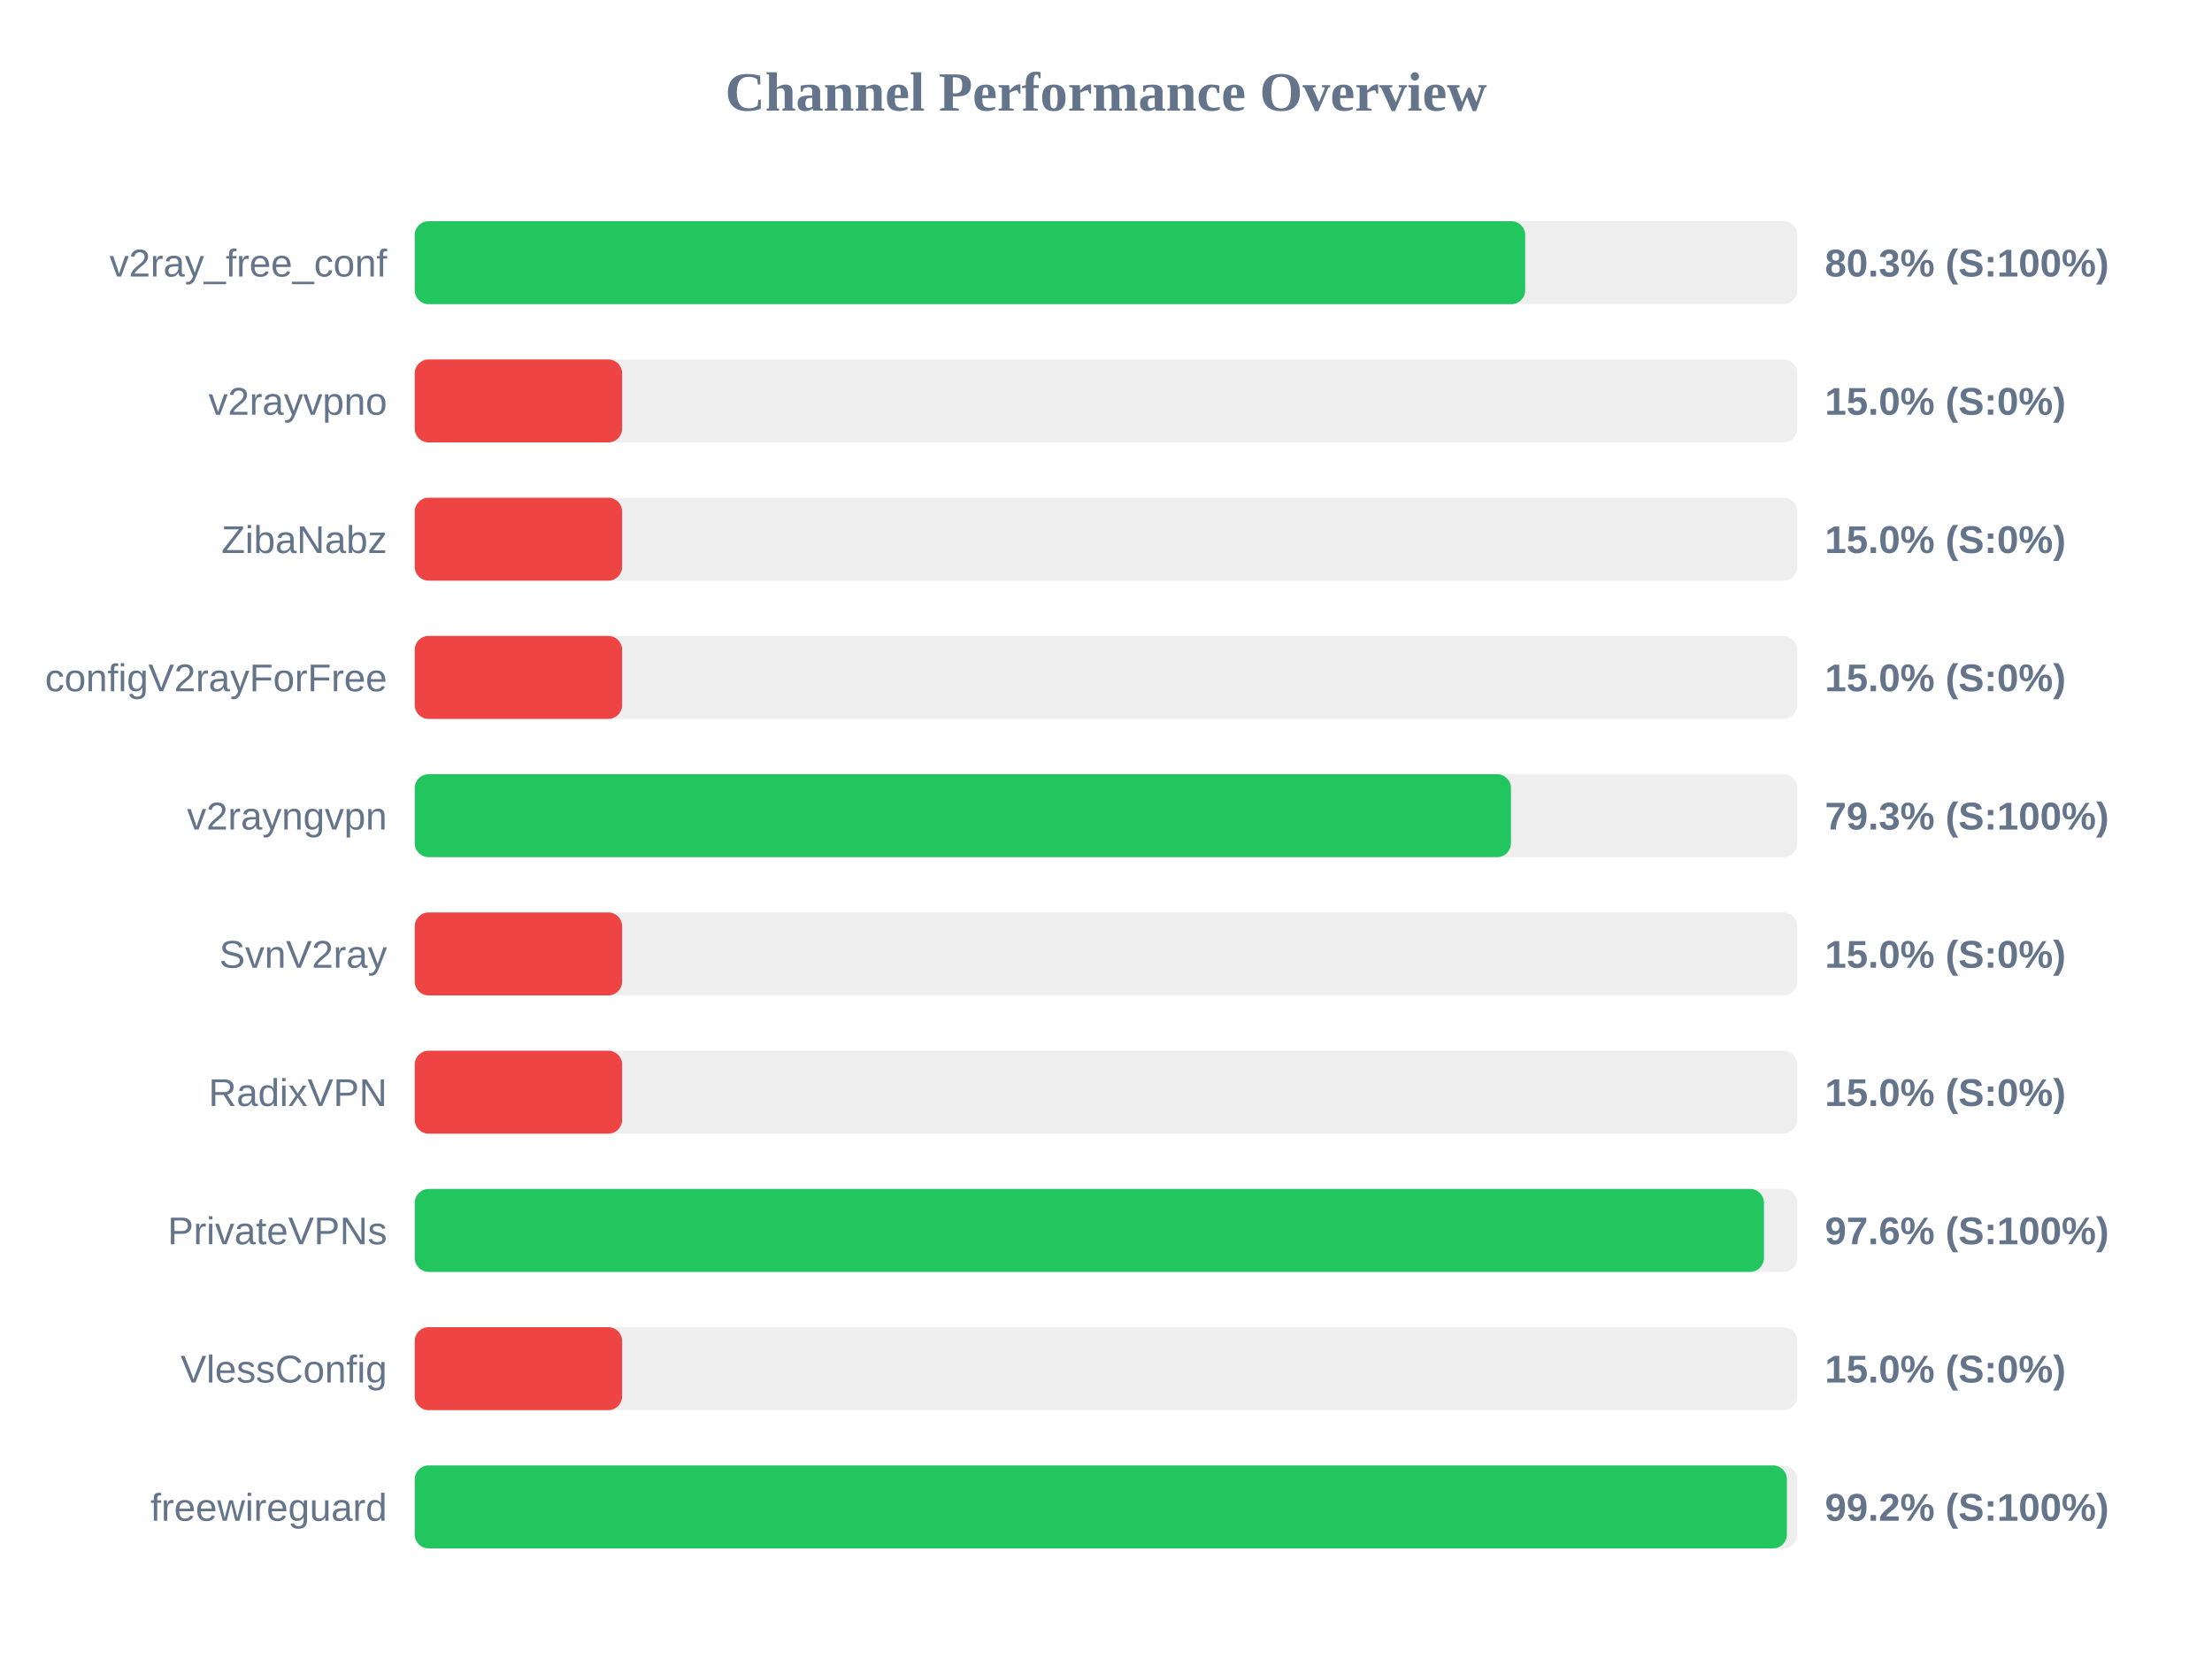
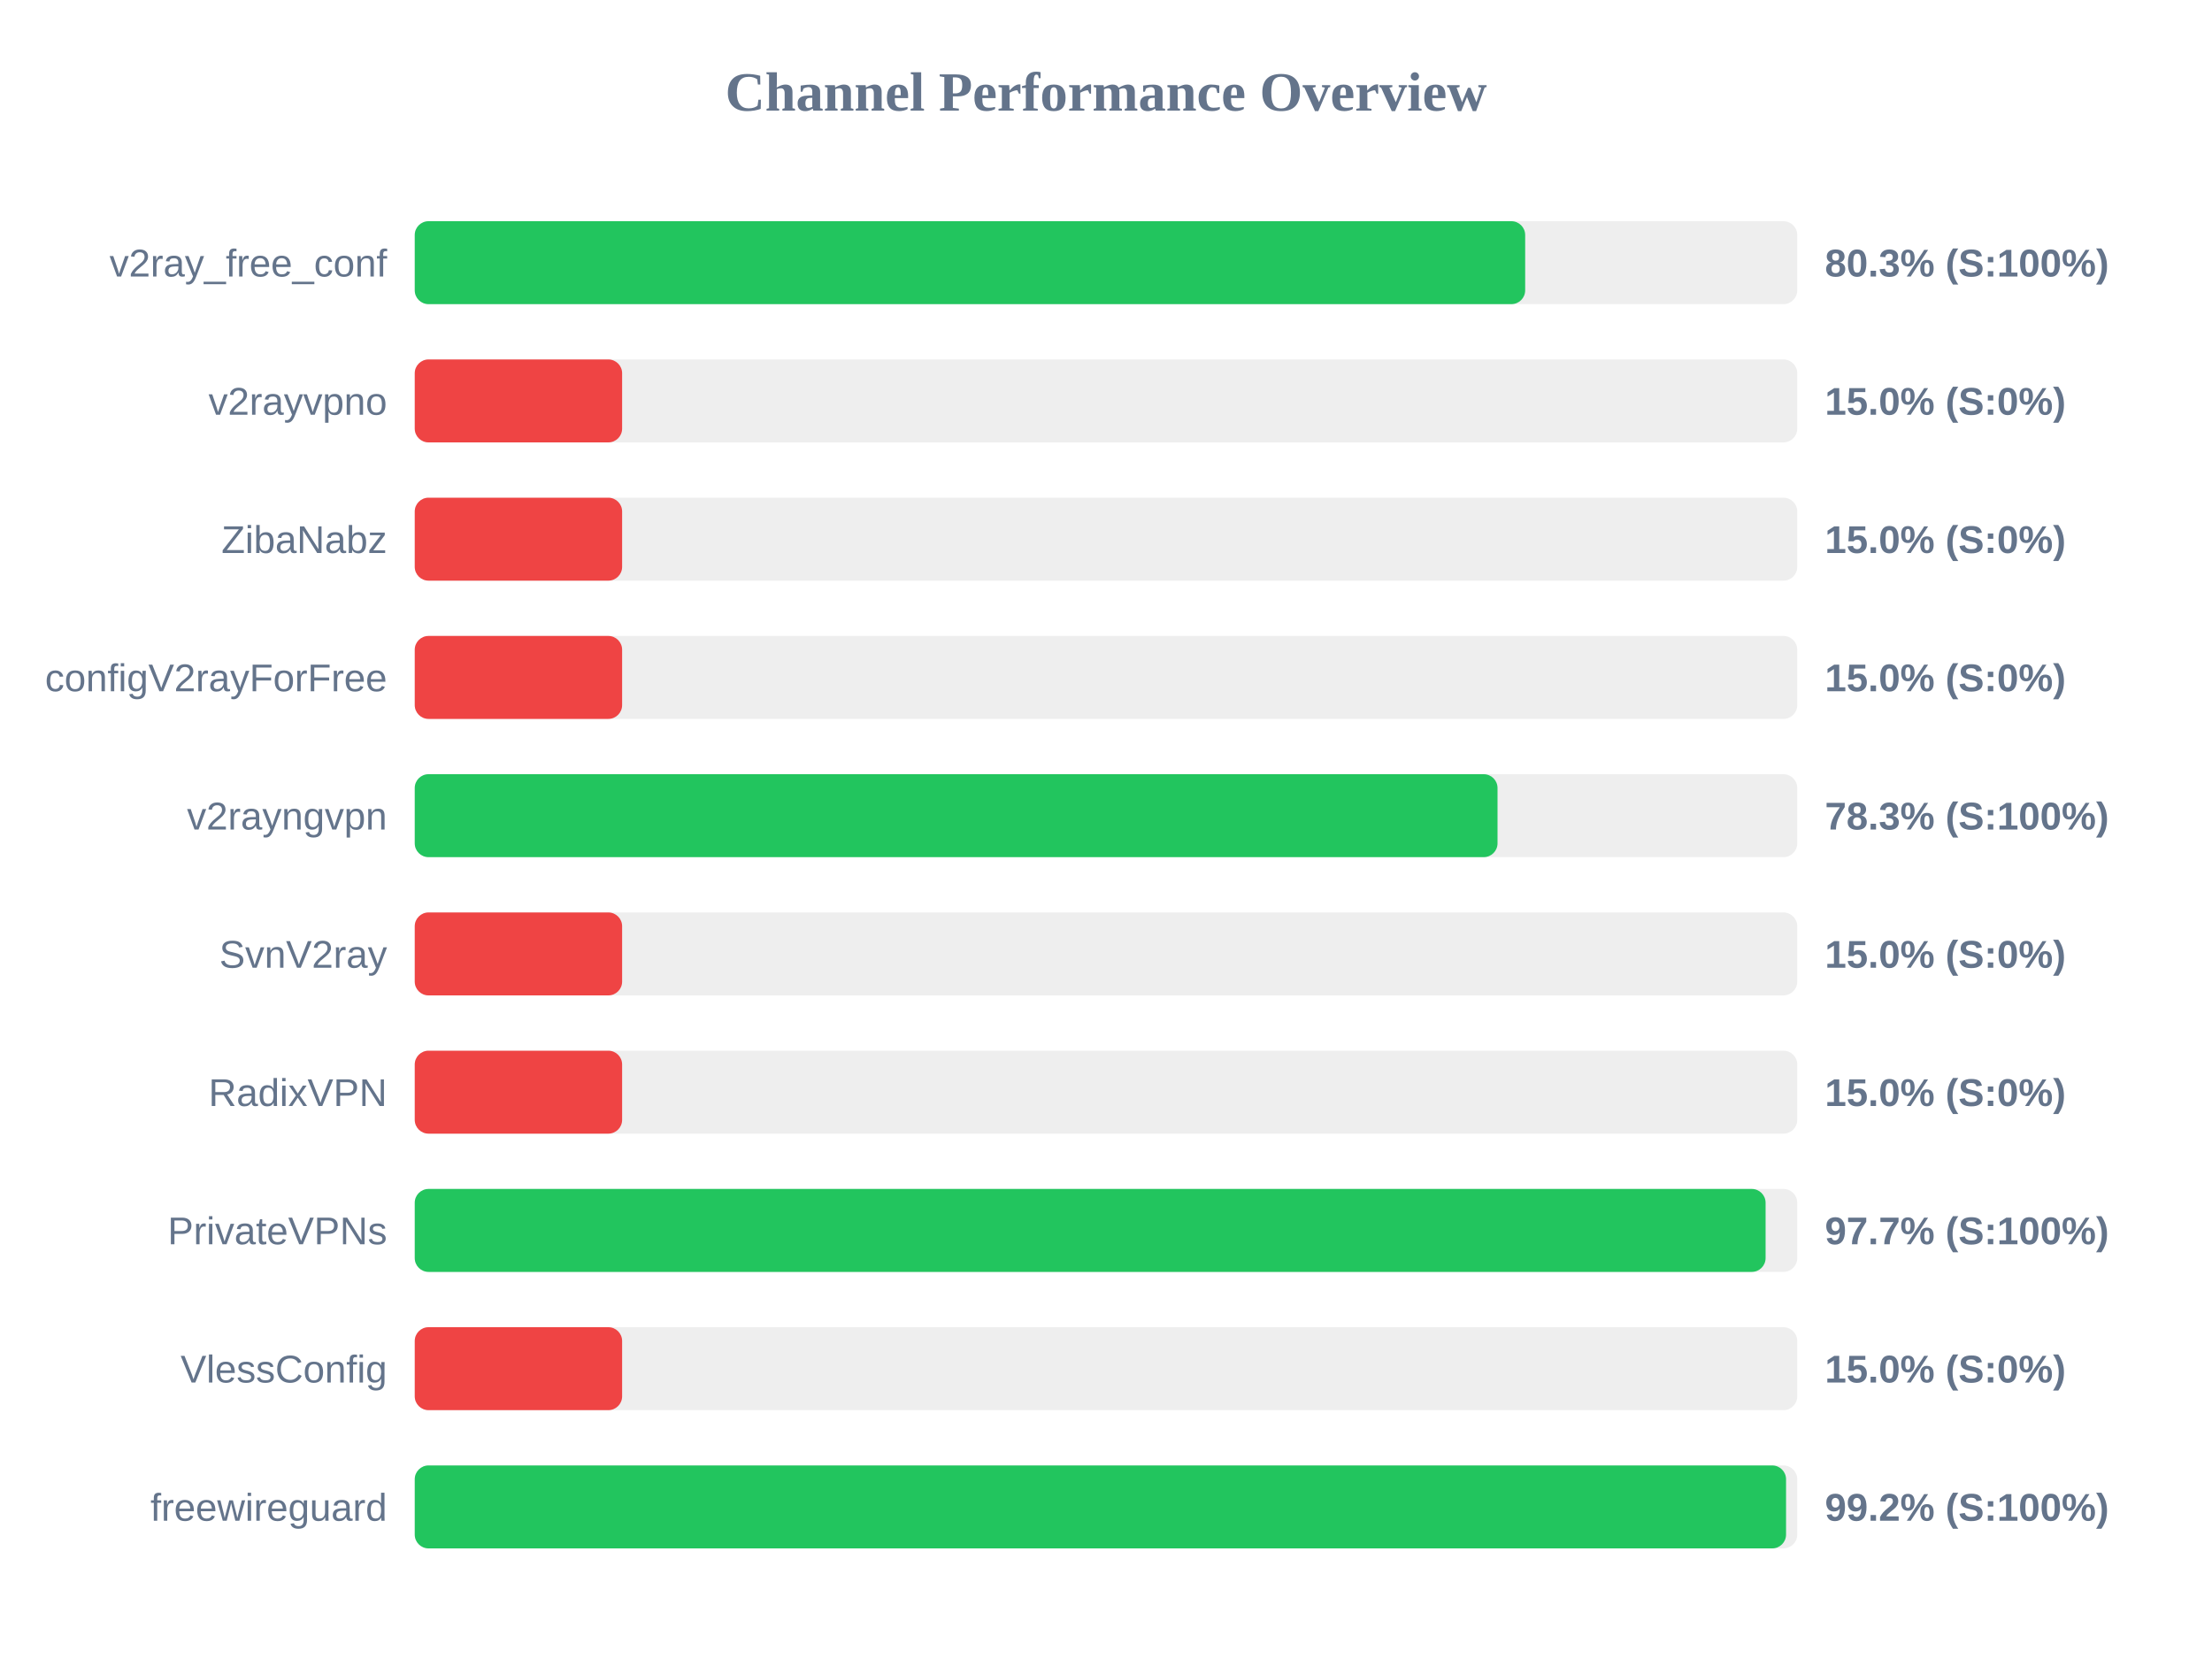
<svg xmlns="http://www.w3.org/2000/svg" width="800" height="600" version="1.1">
  <style>
        .row { font: 14px Arial; fill: #64748b; }
        .score { font: bold 14px Arial; fill: #64748b; }
    </style>
  <text x="400" y="40" text-anchor="middle" font-size="20px" font-weight="bold" fill="#64748b">Channel Performance Overview</text>
  <rect x="150" y="80" width="500" height="30" fill="#eee" rx="5" />
  <rect x="150" y="80" width="401.6" height="30" fill="#22c55e" rx="5" />
  <text x="140" y="100" text-anchor="end" class="row">v2ray_free_conf</text>
  <text x="660" y="100" text-anchor="start" class="score">80.3% (S:100%)</text>
  <rect x="150" y="130" width="500" height="30" fill="#eee" rx="5" />
  <rect x="150" y="130" width="75.0" height="30" fill="#ef4444" rx="5" />
  <text x="140" y="150" text-anchor="end" class="row">v2rayvpno</text>
  <text x="660" y="150" text-anchor="start" class="score">15.0% (S:0%)</text>
  <rect x="150" y="180" width="500" height="30" fill="#eee" rx="5" />
  <rect x="150" y="180" width="75.0" height="30" fill="#ef4444" rx="5" />
  <text x="140" y="200" text-anchor="end" class="row">ZibaNabz</text>
  <text x="660" y="200" text-anchor="start" class="score">15.0% (S:0%)</text>
  <rect x="150" y="230" width="500" height="30" fill="#eee" rx="5" />
  <rect x="150" y="230" width="75.0" height="30" fill="#ef4444" rx="5" />
  <text x="140" y="250" text-anchor="end" class="row">configV2rayForFree</text>
  <text x="660" y="250" text-anchor="start" class="score">15.0% (S:0%)</text>
  <rect x="150" y="280" width="500" height="30" fill="#eee" rx="5" />
-   <rect x="150" y="280" width="396.45" height="30" fill="#22c55e" rx="5" />
+   <rect x="150" y="280" width="391.6" height="30" fill="#22c55e" rx="5" />
  <text x="140" y="300" text-anchor="end" class="row">v2rayngvpn</text>
-   <text x="660" y="300" text-anchor="start" class="score">79.3% (S:100%)</text>
+   <text x="660" y="300" text-anchor="start" class="score">78.3% (S:100%)</text>
  <rect x="150" y="330" width="500" height="30" fill="#eee" rx="5" />
  <rect x="150" y="330" width="75.0" height="30" fill="#ef4444" rx="5" />
  <text x="140" y="350" text-anchor="end" class="row">SvnV2ray</text>
  <text x="660" y="350" text-anchor="start" class="score">15.0% (S:0%)</text>
  <rect x="150" y="380" width="500" height="30" fill="#eee" rx="5" />
  <rect x="150" y="380" width="75.0" height="30" fill="#ef4444" rx="5" />
  <text x="140" y="400" text-anchor="end" class="row">RadixVPN</text>
  <text x="660" y="400" text-anchor="start" class="score">15.0% (S:0%)</text>
  <rect x="150" y="430" width="500" height="30" fill="#eee" rx="5" />
-   <rect x="150" y="430" width="487.95" height="30" fill="#22c55e" rx="5" />
+   <rect x="150" y="430" width="488.55" height="30" fill="#22c55e" rx="5" />
  <text x="140" y="450" text-anchor="end" class="row">PrivateVPNs</text>
-   <text x="660" y="450" text-anchor="start" class="score">97.6% (S:100%)</text>
+   <text x="660" y="450" text-anchor="start" class="score">97.7% (S:100%)</text>
  <rect x="150" y="480" width="500" height="30" fill="#eee" rx="5" />
  <rect x="150" y="480" width="75.0" height="30" fill="#ef4444" rx="5" />
  <text x="140" y="500" text-anchor="end" class="row">VlessConfig</text>
  <text x="660" y="500" text-anchor="start" class="score">15.0% (S:0%)</text>
  <rect x="150" y="530" width="500" height="30" fill="#eee" rx="5" />
-   <rect x="150" y="530" width="496.25" height="30" fill="#22c55e" rx="5" />
+   <rect x="150" y="530" width="495.95" height="30" fill="#22c55e" rx="5" />
  <text x="140" y="550" text-anchor="end" class="row">freewireguard</text>
  <text x="660" y="550" text-anchor="start" class="score">99.2% (S:100%)</text>
</svg>
